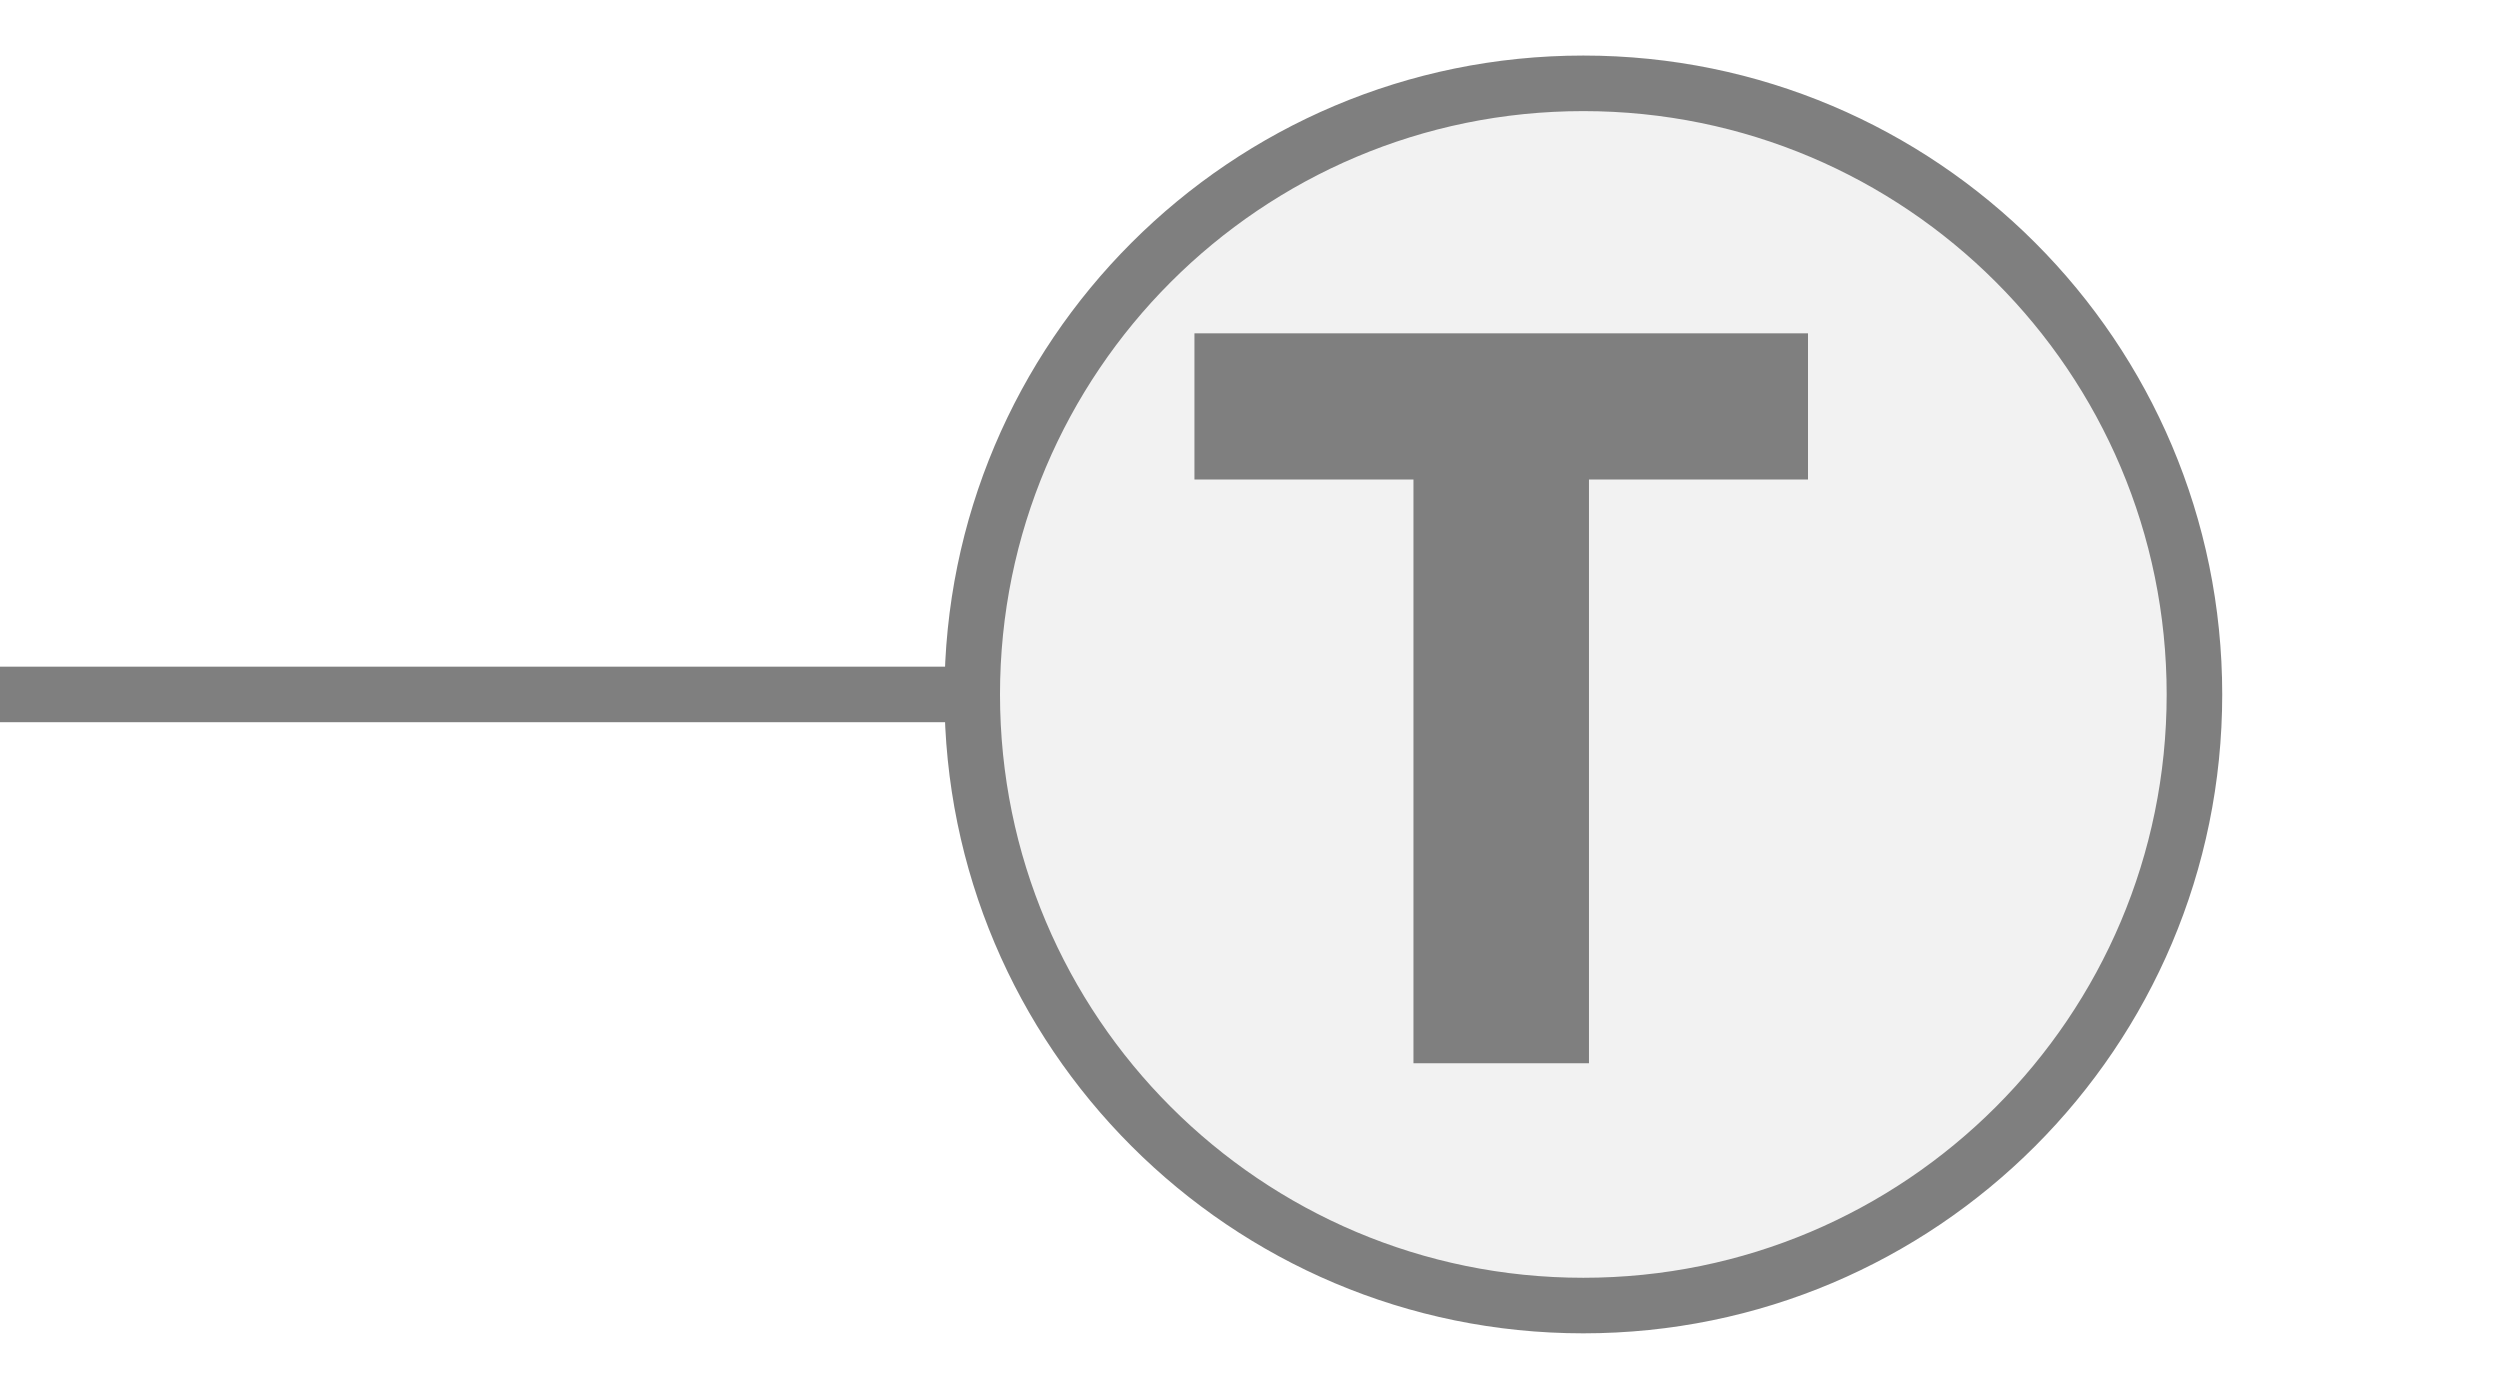
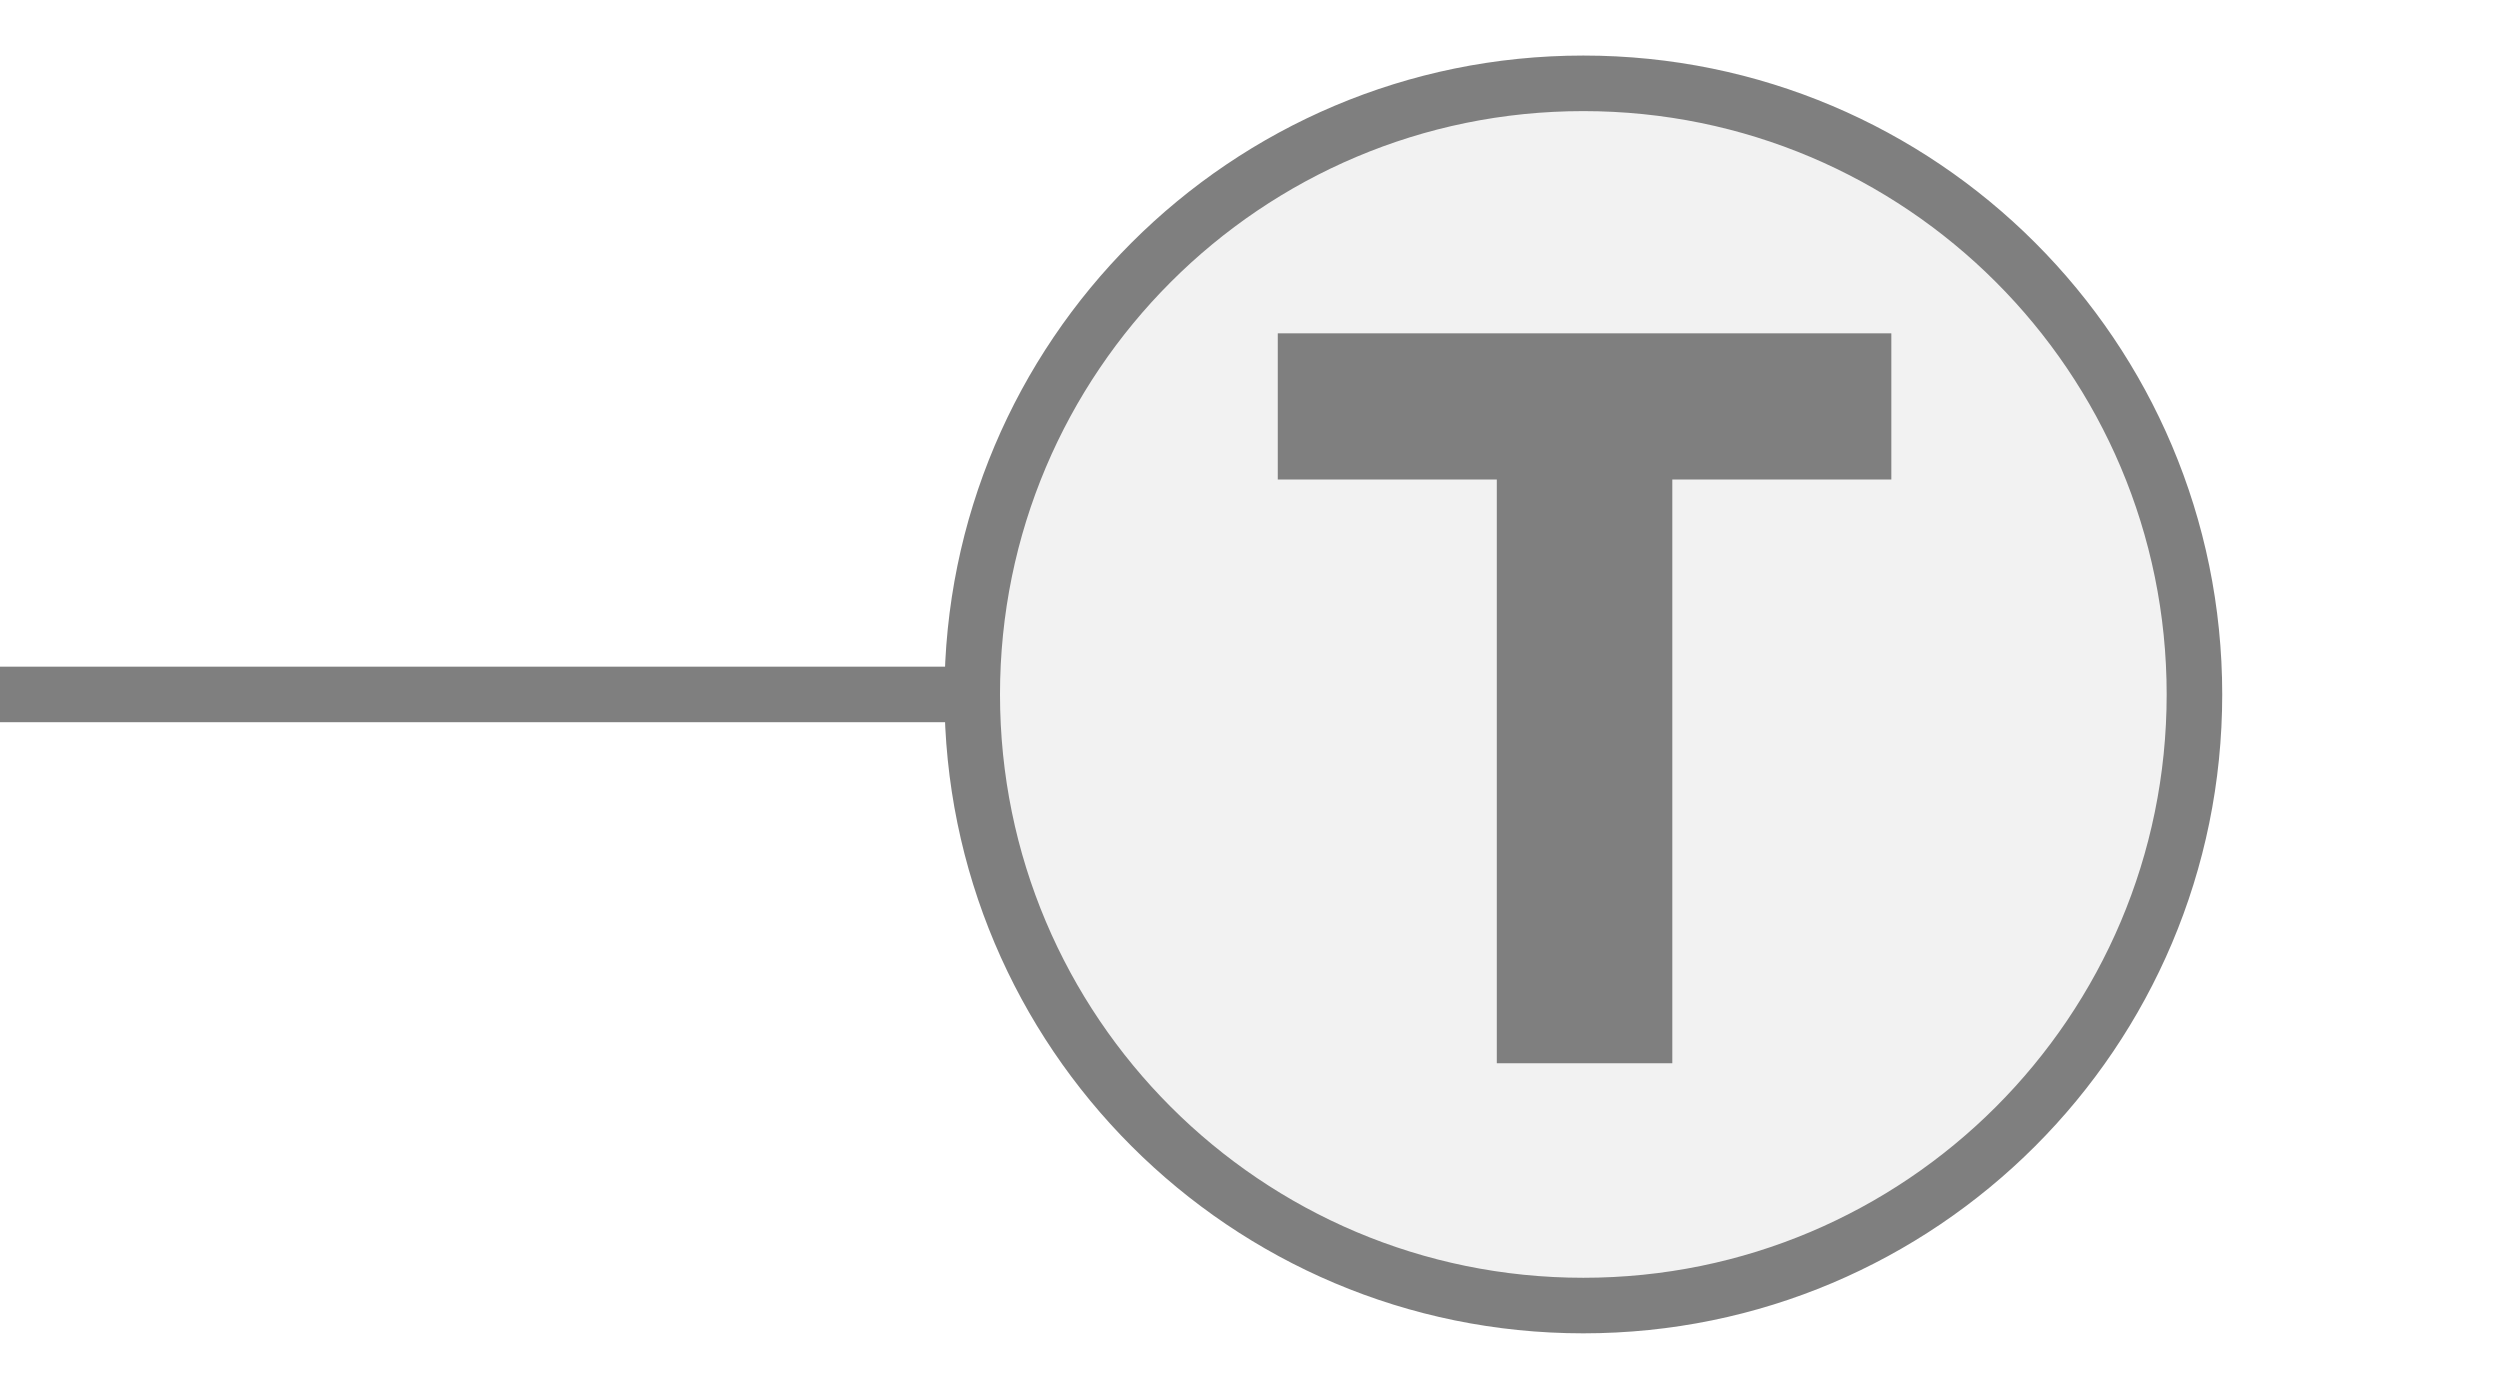
<svg xmlns="http://www.w3.org/2000/svg" width="45px" height="25px" viewBox="0 0 45 25">
  <line x1="0" y1="12.5" x2="17.5" y2="12.5" stroke="#7f7f7f" stroke-width="1" stroke-linecap="round" />
  <circle cx="28.5" cy="12.5" r="11" fill="#f2f2f2" stroke="#7f7f7f" stroke-width="1" />
-   <path d="M829 0V1194H381V1493H1636V1194H1188V0H829Z" fill="#7f7f7f" transform="translate(21.5,6) scale(0.0088,-0.0088) translate(-381,-1493)" />
+   <path d="M829 0V1194H381V1493H1636V1194H1188V0H829Z" fill="#7f7f7f" transform="translate(23,6) scale(0.0088,-0.0088) translate(-381,-1493)" />
</svg>
